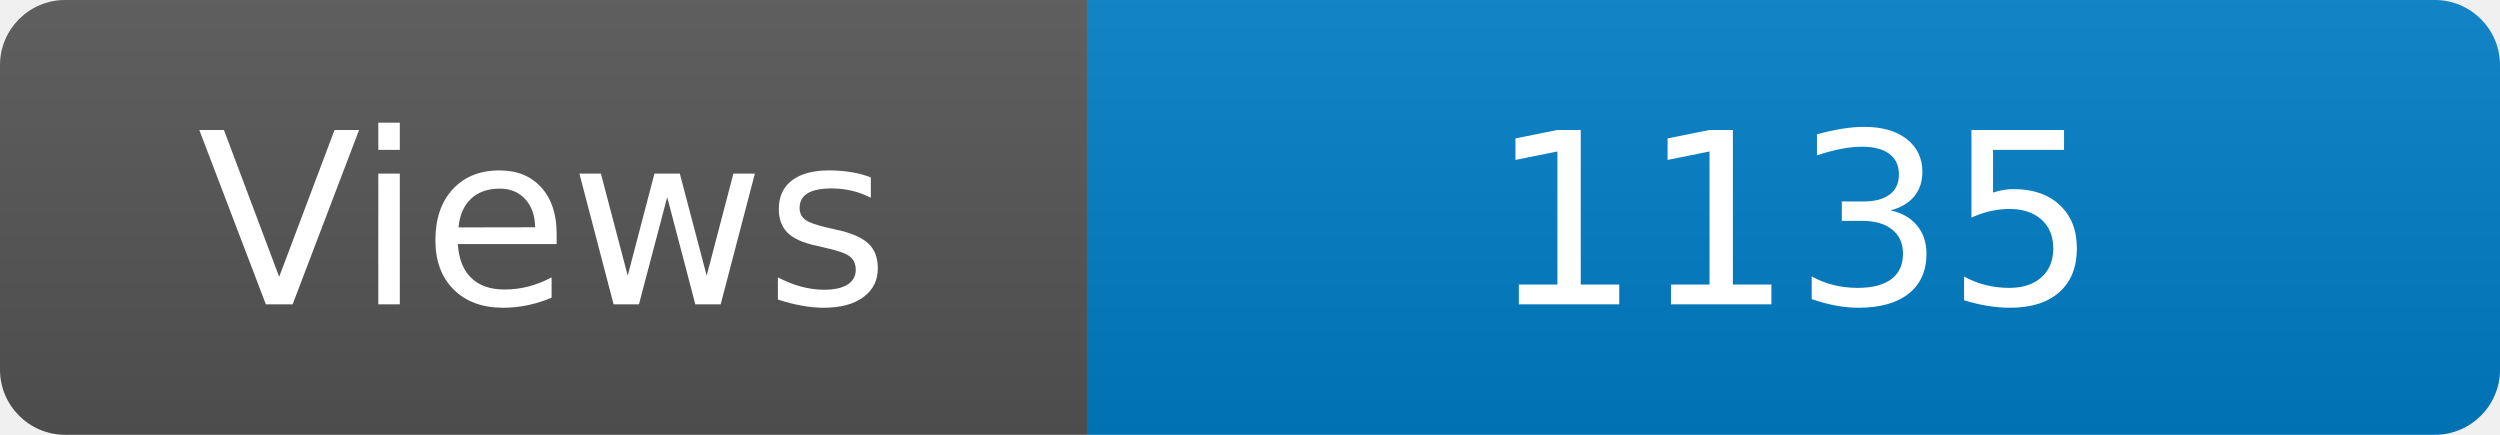
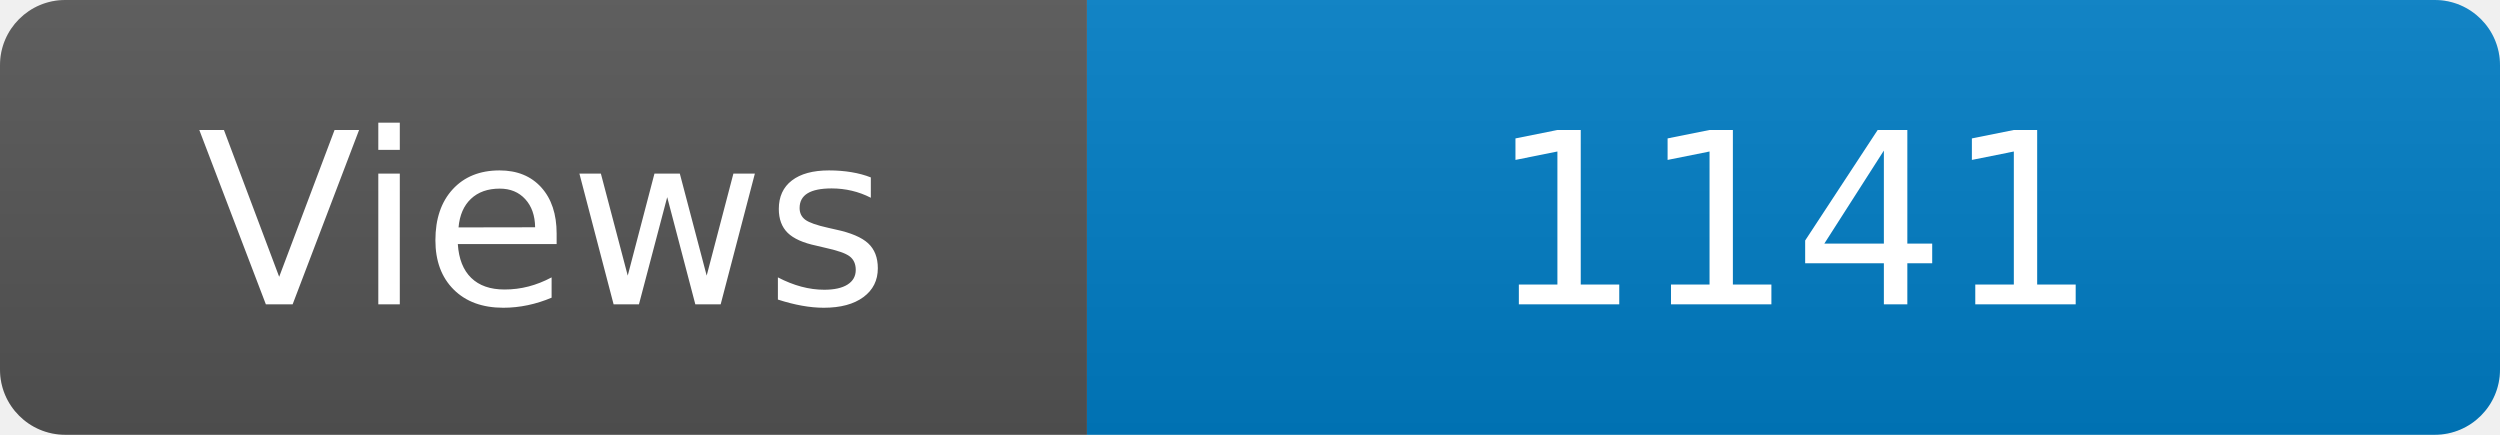
<svg xmlns="http://www.w3.org/2000/svg" width="115" height="20" role="img" aria-label="Maintained?: yes">
  <linearGradient id="s" x2="0" y2="100%">
    <stop offset="0" stop-color="#bbb" stop-opacity=".1" />
    <stop offset="1" stop-opacity=".1" />
  </linearGradient>
  <clipPath id="r">
    <rect width="115" height="20" rx="3" fill="#fff" />
  </clipPath>
  <g clip-path="url(#r)">
    <rect width="50" height="20" fill="#555" />
    <rect x="50" width="160" height="20" fill="#007ec6" />
    <rect width="115" height="20" fill="url(#s)" />
  </g>
  <g fill="#fff" text-anchor="middle" font-family="Verdana,Geneva,DejaVu Sans,sans-serif" font-size="110">
    <text x="250" y="140" transform="scale(.1)" fill="#fff">Views</text>
-     <text x="825" y="140" transform="scale(.1)" fill="#fff">1135</text>
+     <text x="825" y="140" transform="scale(.1)" fill="#fff">1141</text>
  </g>
</svg>
